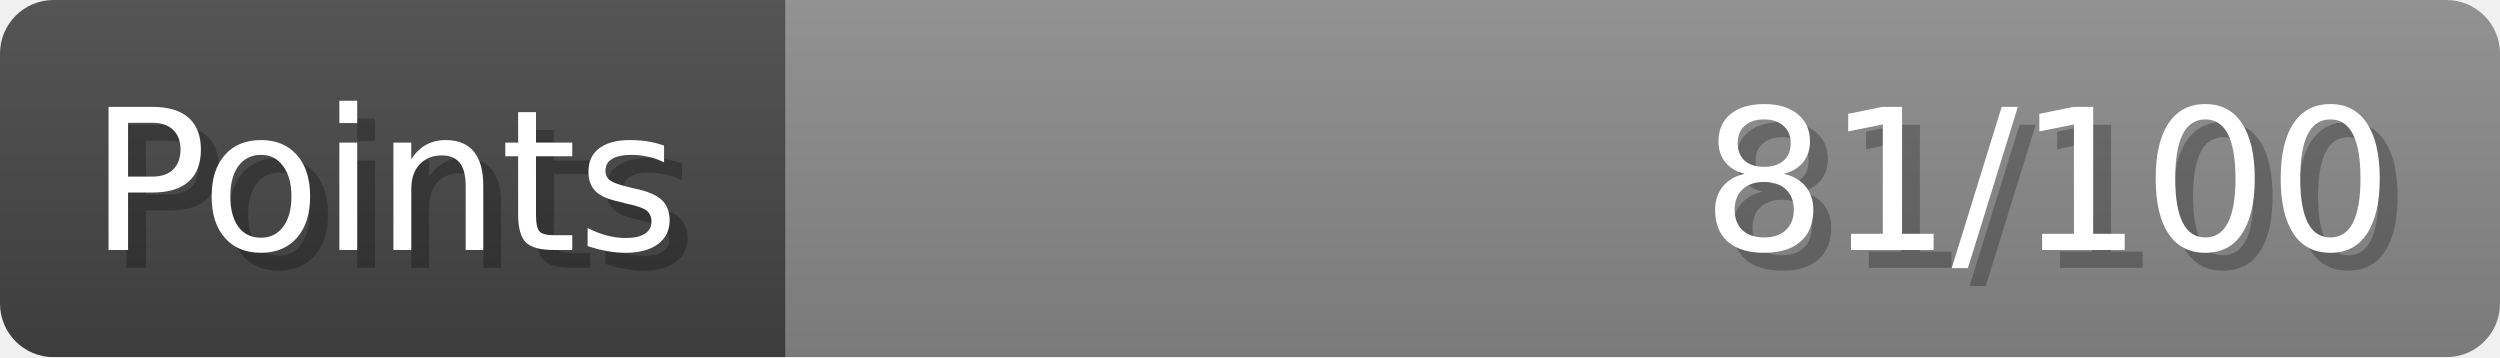
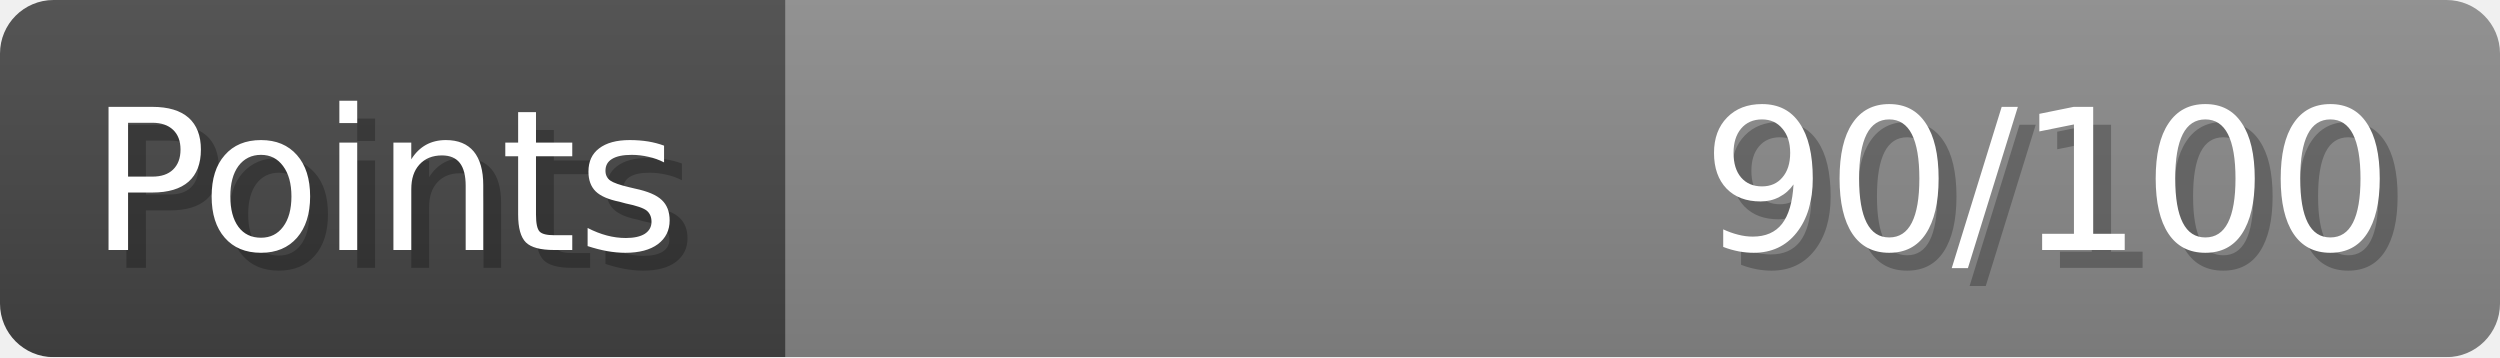
- <svg xmlns="http://www.w3.org/2000/svg" width="140px" height="20px" role="img" aria-label="Points: 81/100">
+ <svg xmlns="http://www.w3.org/2000/svg" width="140px" height="20px" role="img" aria-label="Points: 90/100">
  <linearGradient id="a" x2="0" y2="100%">
    <stop offset="0" stop-opacity=".1" stop-color="#EEE" />
    <stop offset="1" stop-opacity=".1" />
  </linearGradient>
  <mask id="m">
    <rect width="100%" height="100%" rx="3" fill="#FFF" />
  </mask>
  <g mask="url(#m)">
    <rect x="0" y="0" width="44" height="20" fill="#444" />
    <svg x="44" y="0" width="96" height="20">
      <rect width="100%" height="100%" fill="#888888" />
      <rect width="0%" height="100%" fill="#33CC11" transform="">
-         <animate attributeName="width" begin="0.5s" dur="600ms" from="0%" to="81%" repeatCount="1" fill="freeze" calcMode="spline" keyTimes="0; 1" keySplines="0.3, 0.61, 0.355, 1" />
+         <animate attributeName="width" begin="0.5s" dur="600ms" from="0%" to="90%" repeatCount="1" fill="freeze" calcMode="spline" keyTimes="0; 1" keySplines="0.3, 0.61, 0.355, 1" />
      </rect>
    </svg>
    <rect width="140" height="20" fill="url(#a)" />
  </g>
  <g aria-hidden="true" font-size="11" font-family="Verdana, DejaVu Sans, sans-serif" fill="#FFFFFF">
    <text x="6" y="15" fill="#000" opacity="0.25">Points</text>
    <text x="5" y="14">Points</text>
-     <text x="135" y="15" fill="#000" opacity="0.25" text-anchor="end">81/100</text>
-     <text x="134" y="14" text-anchor="end">81/100</text>
+     <text x="135" y="15" fill="#000" opacity="0.25" text-anchor="end">90/100</text>
+     <text x="134" y="14" text-anchor="end">90/100</text>
  </g>
</svg>
